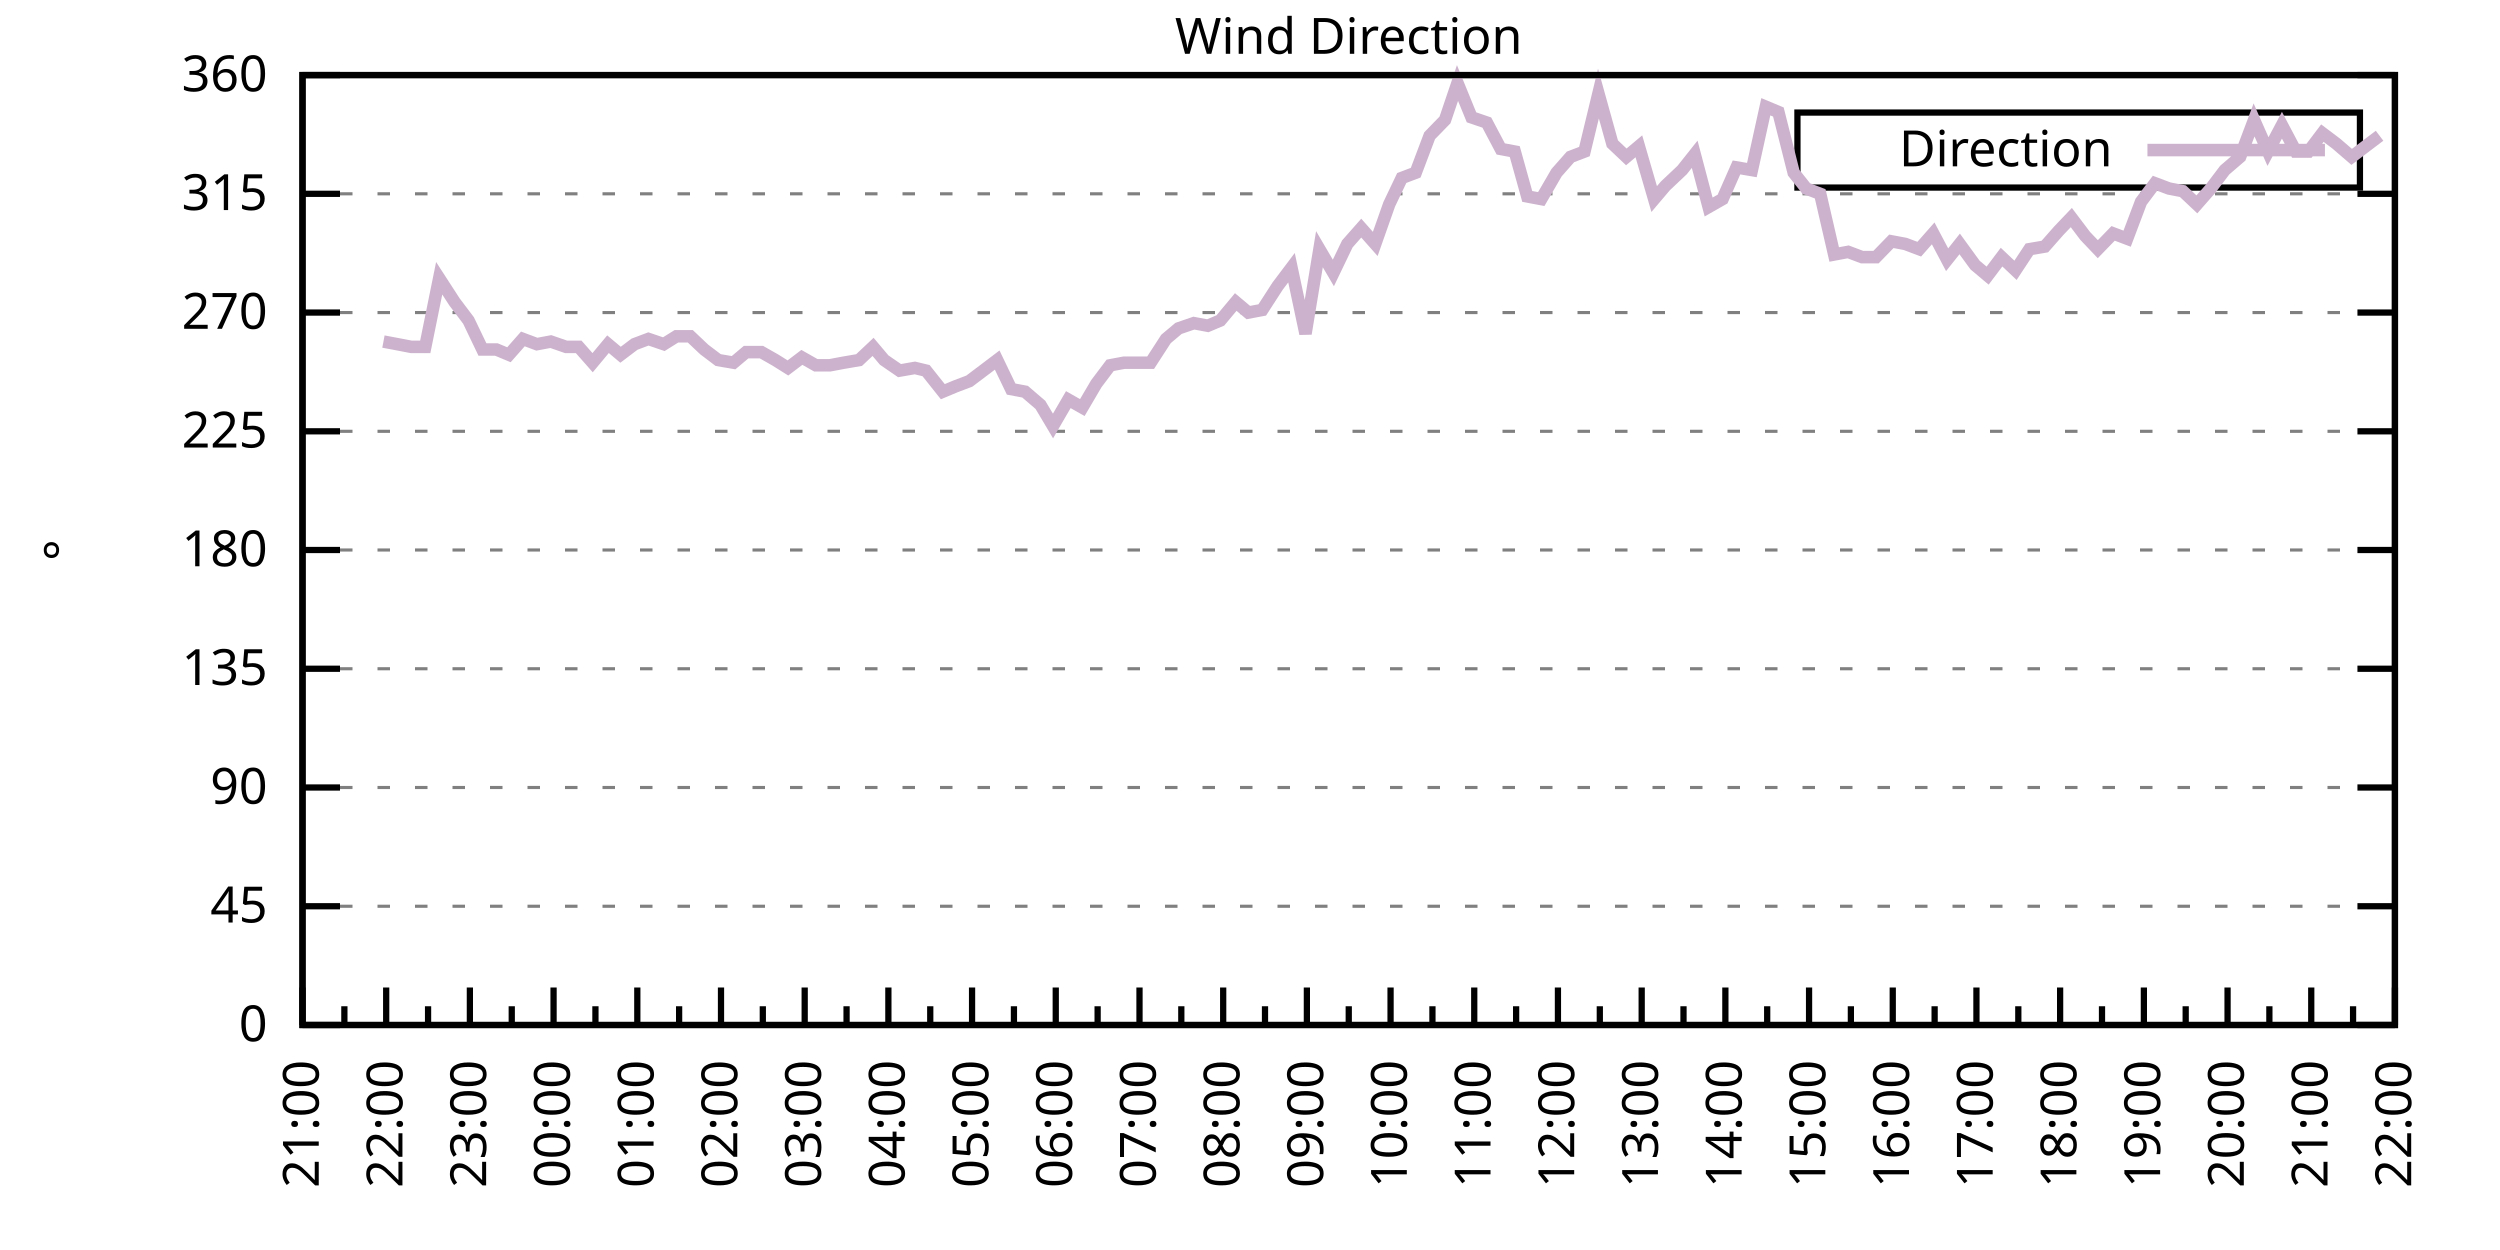
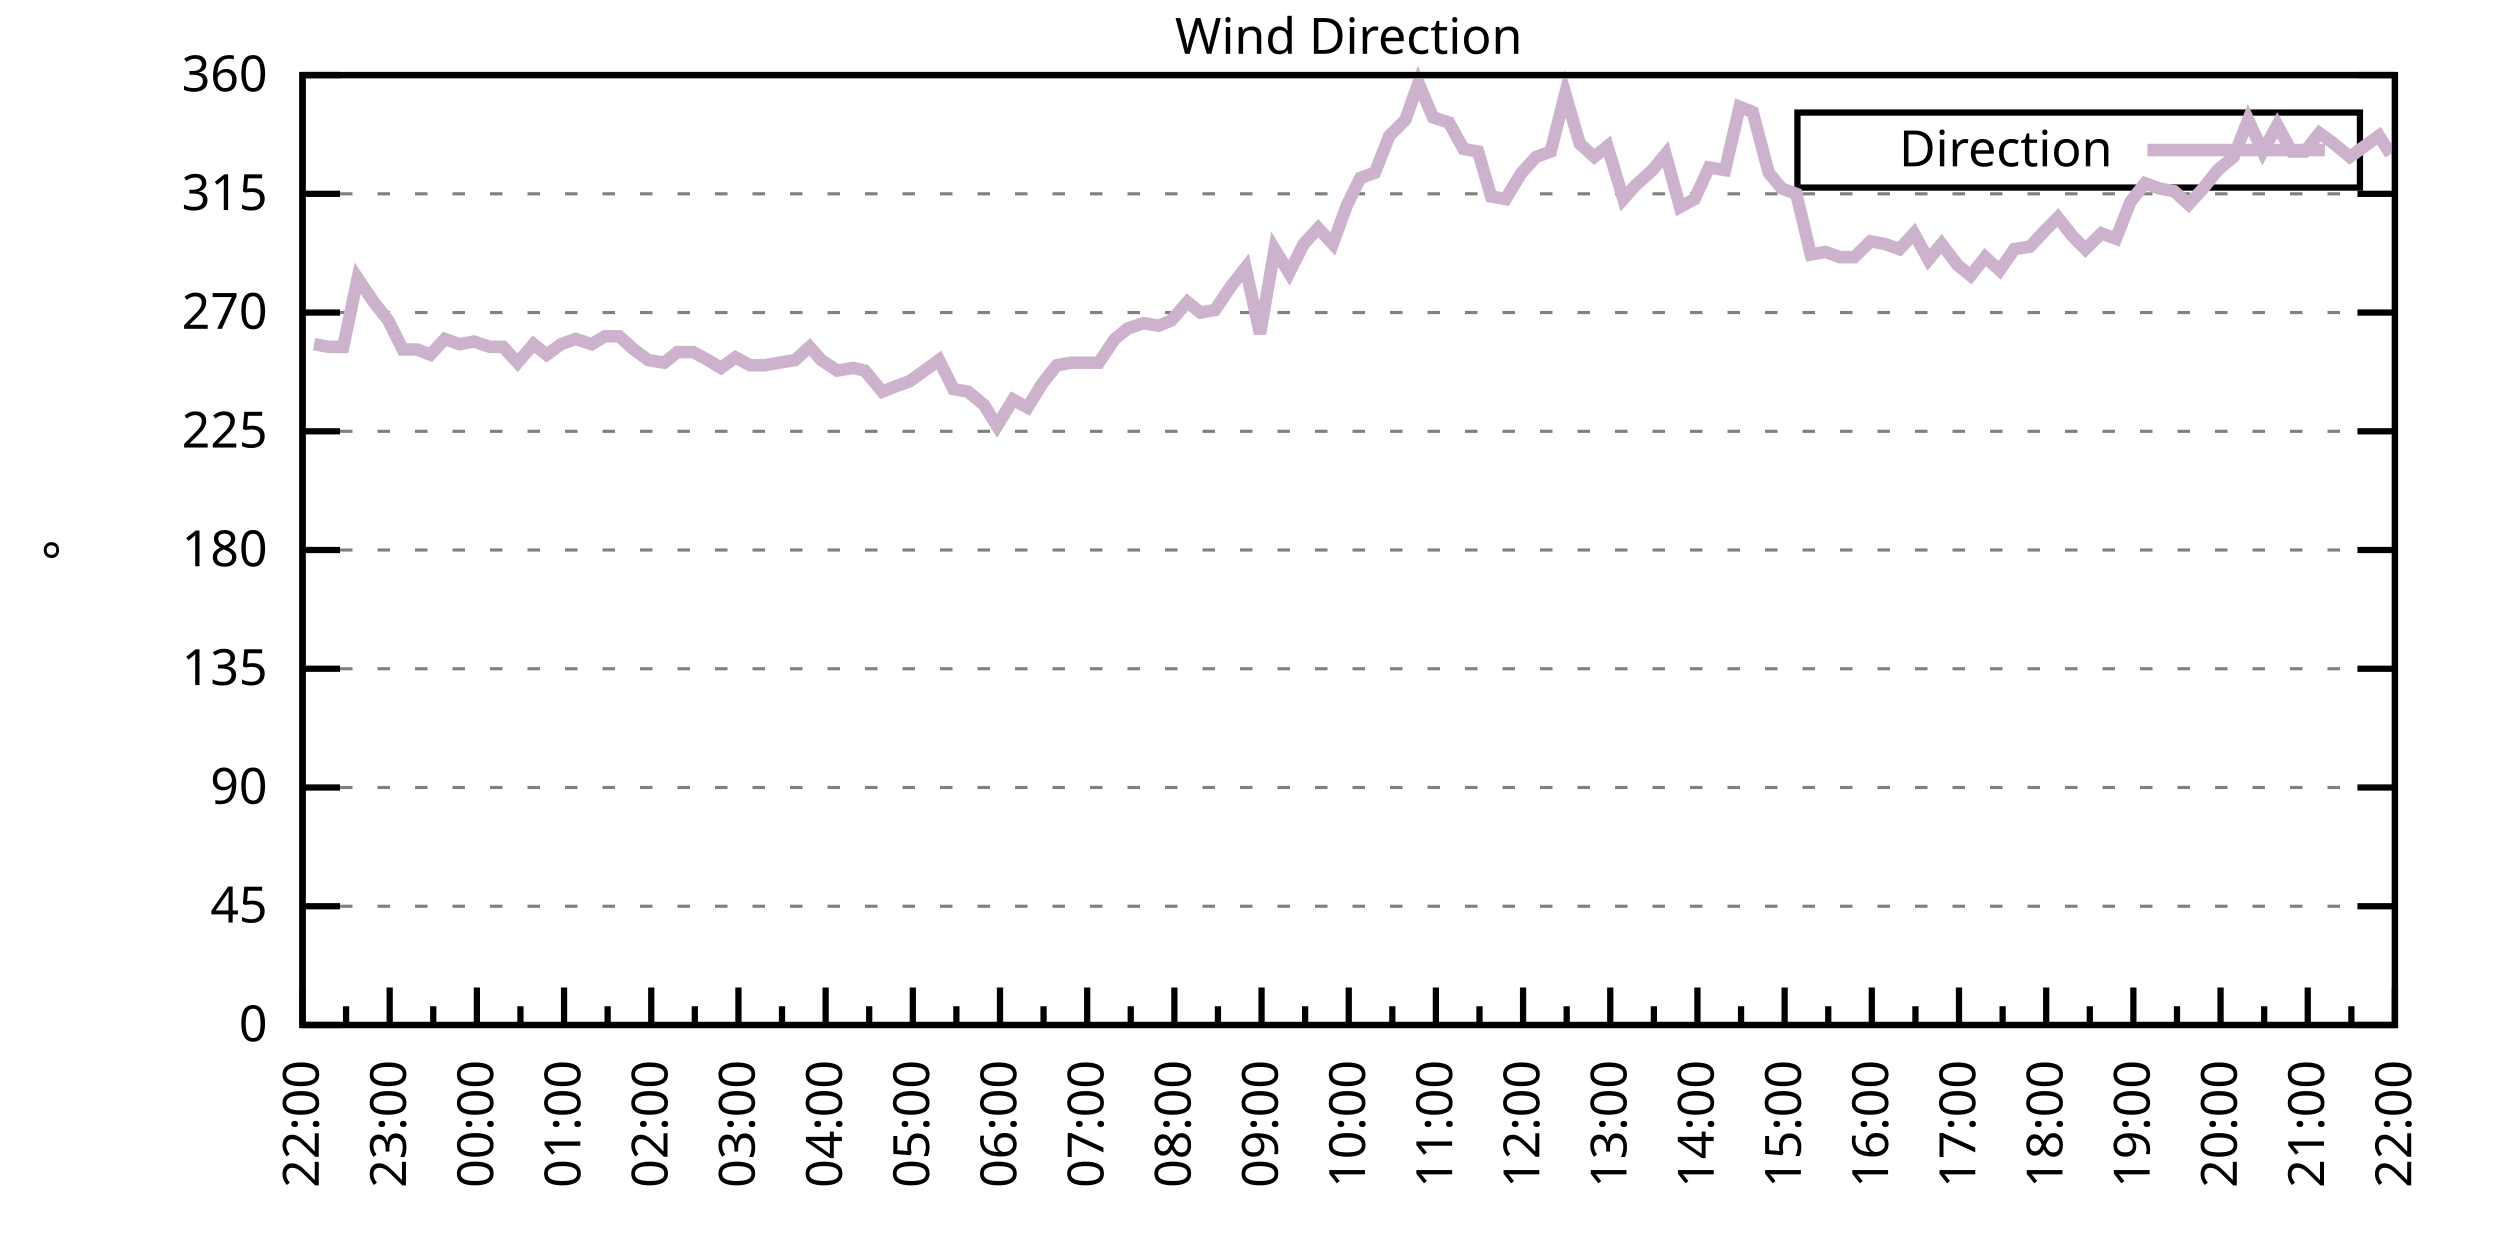
<svg xmlns="http://www.w3.org/2000/svg" xmlns:xlink="http://www.w3.org/1999/xlink" width="400" height="200" viewBox="0 0 400 200">
  <g id="gnuplot_canvas">
    <rect x="0" y="0" width="400" height="200" fill="none" />
    <defs>
      <circle id="gpDot" r="0.5" stroke-width="0.5" stroke="currentColor" />
      <path id="gpPt0" stroke-width="0.333" stroke="currentColor" d="M-1,0 h2 M0,-1 v2" />
      <path id="gpPt1" stroke-width="0.333" stroke="currentColor" d="M-1,-1 L1,1 M1,-1 L-1,1" />
      <path id="gpPt2" stroke-width="0.333" stroke="currentColor" d="M-1,0 L1,0 M0,-1 L0,1 M-1,-1 L1,1 M-1,1 L1,-1" />
      <rect id="gpPt3" stroke-width="0.333" stroke="currentColor" x="-1" y="-1" width="2" height="2" />
      <rect id="gpPt4" stroke-width="0.333" stroke="currentColor" fill="currentColor" x="-1" y="-1" width="2" height="2" />
      <circle id="gpPt5" stroke-width="0.333" stroke="currentColor" cx="0" cy="0" r="1" />
      <use xlink:href="#gpPt5" id="gpPt6" fill="currentColor" stroke="none" />
      <path id="gpPt7" stroke-width="0.333" stroke="currentColor" d="M0,-1.33 L-1.33,0.67 L1.33,0.67 z" />
      <use xlink:href="#gpPt7" id="gpPt8" fill="currentColor" stroke="none" />
      <use xlink:href="#gpPt7" id="gpPt9" stroke="currentColor" transform="rotate(180)" />
      <use xlink:href="#gpPt9" id="gpPt10" fill="currentColor" stroke="none" />
      <use xlink:href="#gpPt3" id="gpPt11" stroke="currentColor" transform="rotate(45)" />
      <use xlink:href="#gpPt11" id="gpPt12" fill="currentColor" stroke="none" />
      <path id="gpPt13" stroke-width="0.333" stroke="currentColor" d="M0,1.330 L1.265,0.411 L0.782,-1.067 L-0.782,-1.076 L-1.265,0.411 z" />
      <use xlink:href="#gpPt13" id="gpPt14" fill="currentColor" stroke="none" />
      <filter id="textbox" filterUnits="objectBoundingBox" x="0" y="0" height="1" width="1">
        <feFlood flood-color="white" flood-opacity="1" result="bgnd" />
        <feComposite in="SourceGraphic" in2="bgnd" operator="atop" />
      </filter>
      <filter id="greybox" filterUnits="objectBoundingBox" x="0" y="0" height="1" width="1">
        <feFlood flood-color="lightgrey" flood-opacity="1" result="grey" />
        <feComposite in="SourceGraphic" in2="grey" operator="atop" />
      </filter>
    </defs>
    <g fill="none" color="white" stroke="currentColor" stroke-width="1.00" stroke-linecap="butt" stroke-linejoin="miter">
</g>
    <g fill="none" color="black" stroke="currentColor" stroke-width="1.00" stroke-linecap="butt" stroke-linejoin="miter">
      <g stroke="none" shape-rendering="crispEdges">
        <polygon fill="rgb(255, 255, 255)" points="48.40,164.00 383.18,164.00 383.18,12.02 48.40,12.02 " />
      </g>
    </g>
    <g fill="none" color="black" stroke="currentColor" stroke-width="1.00" stroke-linecap="butt" stroke-linejoin="miter">
</g>
    <g fill="none" color="black" stroke="black" stroke-width="0.50" stroke-linecap="butt" stroke-linejoin="miter">
</g>
    <g fill="none" color="gray" stroke="currentColor" stroke-width="0.50" stroke-linecap="butt" stroke-linejoin="miter">
      <path stroke="gray" stroke-dasharray="2,4" class="gridline" d="M48.40,164.00 L383.19,164.00  " />
    </g>
    <g fill="none" color="gray" stroke="gray" stroke-width="1.00" stroke-linecap="butt" stroke-linejoin="miter">
</g>
    <g fill="none" color="black" stroke="currentColor" stroke-width="1.00" stroke-linecap="butt" stroke-linejoin="miter">
      <path stroke="black" d="M48.40,164.00 L54.40,164.00 M383.19,164.00 L377.19,164.00  " />
      <g transform="translate(42.80,166.60)" stroke="none" fill="black" font-family="Sans" font-size="8.00" text-anchor="end">
        <text>
          <tspan font-family="Sans"> 0</tspan>
        </text>
      </g>
    </g>
    <g fill="none" color="black" stroke="currentColor" stroke-width="1.00" stroke-linecap="butt" stroke-linejoin="miter">
</g>
    <g fill="none" color="black" stroke="black" stroke-width="0.50" stroke-linecap="butt" stroke-linejoin="miter">
</g>
    <g fill="none" color="gray" stroke="currentColor" stroke-width="0.50" stroke-linecap="butt" stroke-linejoin="miter">
      <path stroke="gray" stroke-dasharray="2,4" class="gridline" d="M48.40,145.00 L383.19,145.00  " />
    </g>
    <g fill="none" color="gray" stroke="gray" stroke-width="1.00" stroke-linecap="butt" stroke-linejoin="miter">
</g>
    <g fill="none" color="black" stroke="currentColor" stroke-width="1.00" stroke-linecap="butt" stroke-linejoin="miter">
      <path stroke="black" d="M48.40,145.00 L54.40,145.00 M383.19,145.00 L377.19,145.00  " />
      <g transform="translate(42.80,147.60)" stroke="none" fill="black" font-family="Sans" font-size="8.00" text-anchor="end">
        <text>
          <tspan font-family="Sans"> 45</tspan>
        </text>
      </g>
    </g>
    <g fill="none" color="black" stroke="currentColor" stroke-width="1.00" stroke-linecap="butt" stroke-linejoin="miter">
</g>
    <g fill="none" color="black" stroke="black" stroke-width="0.50" stroke-linecap="butt" stroke-linejoin="miter">
</g>
    <g fill="none" color="gray" stroke="currentColor" stroke-width="0.50" stroke-linecap="butt" stroke-linejoin="miter">
      <path stroke="gray" stroke-dasharray="2,4" class="gridline" d="M48.40,126.00 L383.19,126.00  " />
    </g>
    <g fill="none" color="gray" stroke="gray" stroke-width="1.00" stroke-linecap="butt" stroke-linejoin="miter">
</g>
    <g fill="none" color="black" stroke="currentColor" stroke-width="1.00" stroke-linecap="butt" stroke-linejoin="miter">
      <path stroke="black" d="M48.40,126.00 L54.40,126.00 M383.19,126.00 L377.19,126.00  " />
      <g transform="translate(42.80,128.60)" stroke="none" fill="black" font-family="Sans" font-size="8.00" text-anchor="end">
        <text>
          <tspan font-family="Sans"> 90</tspan>
        </text>
      </g>
    </g>
    <g fill="none" color="black" stroke="currentColor" stroke-width="1.00" stroke-linecap="butt" stroke-linejoin="miter">
</g>
    <g fill="none" color="black" stroke="black" stroke-width="0.50" stroke-linecap="butt" stroke-linejoin="miter">
</g>
    <g fill="none" color="gray" stroke="currentColor" stroke-width="0.50" stroke-linecap="butt" stroke-linejoin="miter">
      <path stroke="gray" stroke-dasharray="2,4" class="gridline" d="M48.40,107.00 L383.19,107.00  " />
    </g>
    <g fill="none" color="gray" stroke="gray" stroke-width="1.00" stroke-linecap="butt" stroke-linejoin="miter">
</g>
    <g fill="none" color="black" stroke="currentColor" stroke-width="1.00" stroke-linecap="butt" stroke-linejoin="miter">
      <path stroke="black" d="M48.40,107.00 L54.40,107.00 M383.19,107.00 L377.19,107.00  " />
      <g transform="translate(42.80,109.60)" stroke="none" fill="black" font-family="Sans" font-size="8.00" text-anchor="end">
        <text>
          <tspan font-family="Sans"> 135</tspan>
        </text>
      </g>
    </g>
    <g fill="none" color="black" stroke="currentColor" stroke-width="1.00" stroke-linecap="butt" stroke-linejoin="miter">
</g>
    <g fill="none" color="black" stroke="black" stroke-width="0.50" stroke-linecap="butt" stroke-linejoin="miter">
</g>
    <g fill="none" color="gray" stroke="currentColor" stroke-width="0.50" stroke-linecap="butt" stroke-linejoin="miter">
      <path stroke="gray" stroke-dasharray="2,4" class="gridline" d="M48.40,88.00 L383.19,88.00  " />
    </g>
    <g fill="none" color="gray" stroke="gray" stroke-width="1.00" stroke-linecap="butt" stroke-linejoin="miter">
</g>
    <g fill="none" color="black" stroke="currentColor" stroke-width="1.00" stroke-linecap="butt" stroke-linejoin="miter">
      <path stroke="black" d="M48.40,88.00 L54.40,88.00 M383.19,88.00 L377.19,88.00  " />
      <g transform="translate(42.80,90.60)" stroke="none" fill="black" font-family="Sans" font-size="8.00" text-anchor="end">
        <text>
          <tspan font-family="Sans"> 180</tspan>
        </text>
      </g>
    </g>
    <g fill="none" color="black" stroke="currentColor" stroke-width="1.00" stroke-linecap="butt" stroke-linejoin="miter">
</g>
    <g fill="none" color="black" stroke="black" stroke-width="0.50" stroke-linecap="butt" stroke-linejoin="miter">
</g>
    <g fill="none" color="gray" stroke="currentColor" stroke-width="0.50" stroke-linecap="butt" stroke-linejoin="miter">
      <path stroke="gray" stroke-dasharray="2,4" class="gridline" d="M48.40,69.01 L383.19,69.01  " />
    </g>
    <g fill="none" color="gray" stroke="gray" stroke-width="1.00" stroke-linecap="butt" stroke-linejoin="miter">
</g>
    <g fill="none" color="black" stroke="currentColor" stroke-width="1.00" stroke-linecap="butt" stroke-linejoin="miter">
      <path stroke="black" d="M48.40,69.01 L54.40,69.01 M383.19,69.01 L377.19,69.01  " />
      <g transform="translate(42.80,71.61)" stroke="none" fill="black" font-family="Sans" font-size="8.00" text-anchor="end">
        <text>
          <tspan font-family="Sans"> 225</tspan>
        </text>
      </g>
    </g>
    <g fill="none" color="black" stroke="currentColor" stroke-width="1.00" stroke-linecap="butt" stroke-linejoin="miter">
</g>
    <g fill="none" color="black" stroke="black" stroke-width="0.50" stroke-linecap="butt" stroke-linejoin="miter">
</g>
    <g fill="none" color="gray" stroke="currentColor" stroke-width="0.50" stroke-linecap="butt" stroke-linejoin="miter">
      <path stroke="gray" stroke-dasharray="2,4" class="gridline" d="M48.40,50.01 L383.19,50.01  " />
    </g>
    <g fill="none" color="gray" stroke="gray" stroke-width="1.00" stroke-linecap="butt" stroke-linejoin="miter">
</g>
    <g fill="none" color="black" stroke="currentColor" stroke-width="1.00" stroke-linecap="butt" stroke-linejoin="miter">
      <path stroke="black" d="M48.40,50.01 L54.40,50.01 M383.19,50.01 L377.19,50.01  " />
      <g transform="translate(42.80,52.61)" stroke="none" fill="black" font-family="Sans" font-size="8.00" text-anchor="end">
        <text>
          <tspan font-family="Sans"> 270</tspan>
        </text>
      </g>
    </g>
    <g fill="none" color="black" stroke="currentColor" stroke-width="1.00" stroke-linecap="butt" stroke-linejoin="miter">
</g>
    <g fill="none" color="black" stroke="black" stroke-width="0.50" stroke-linecap="butt" stroke-linejoin="miter">
</g>
    <g fill="none" color="gray" stroke="currentColor" stroke-width="0.50" stroke-linecap="butt" stroke-linejoin="miter">
      <path stroke="gray" stroke-dasharray="2,4" class="gridline" d="M48.40,31.01 L383.19,31.01  " />
    </g>
    <g fill="none" color="gray" stroke="gray" stroke-width="1.00" stroke-linecap="butt" stroke-linejoin="miter">
</g>
    <g fill="none" color="black" stroke="currentColor" stroke-width="1.00" stroke-linecap="butt" stroke-linejoin="miter">
      <path stroke="black" d="M48.40,31.01 L54.40,31.01 M383.19,31.01 L377.19,31.01  " />
      <g transform="translate(42.80,33.61)" stroke="none" fill="black" font-family="Sans" font-size="8.00" text-anchor="end">
        <text>
          <tspan font-family="Sans"> 315</tspan>
        </text>
      </g>
    </g>
    <g fill="none" color="black" stroke="currentColor" stroke-width="1.00" stroke-linecap="butt" stroke-linejoin="miter">
</g>
    <g fill="none" color="black" stroke="black" stroke-width="0.50" stroke-linecap="butt" stroke-linejoin="miter">
</g>
    <g fill="none" color="gray" stroke="currentColor" stroke-width="0.50" stroke-linecap="butt" stroke-linejoin="miter">
      <path stroke="gray" stroke-dasharray="2,4" class="gridline" d="M48.40,12.01 L383.19,12.01  " />
    </g>
    <g fill="none" color="gray" stroke="gray" stroke-width="1.00" stroke-linecap="butt" stroke-linejoin="miter">
</g>
    <g fill="none" color="black" stroke="currentColor" stroke-width="1.00" stroke-linecap="butt" stroke-linejoin="miter">
      <path stroke="black" d="M48.40,12.01 L54.40,12.01 M383.19,12.01 L377.19,12.01  " />
      <g transform="translate(42.80,14.61)" stroke="none" fill="black" font-family="Sans" font-size="8.00" text-anchor="end">
        <text>
          <tspan font-family="Sans"> 360</tspan>
        </text>
      </g>
    </g>
    <g fill="none" color="black" stroke="currentColor" stroke-width="1.00" stroke-linecap="butt" stroke-linejoin="miter">
      <path stroke="black" d="M48.40,164.00 L48.40,158.00  " />
      <g transform="translate(51.00,169.60) rotate(270)" stroke="none" fill="black" font-family="Sans" font-size="8.00" text-anchor="end">
        <text>
+           <tspan font-family="Sans">22:00</tspan>
+         </text>
+       </g>
+     </g>
+     <g fill="none" color="black" stroke="currentColor" stroke-width="1.00" stroke-linecap="butt" stroke-linejoin="miter">
+       <path stroke="black" d="M55.37,164.00 L55.37,161.00 M62.35,164.00 L62.35,158.00  " />
+       <g transform="translate(64.95,169.60) rotate(270)" stroke="none" fill="black" font-family="Sans" font-size="8.00" text-anchor="end">
+         <text>
+           <tspan font-family="Sans">23:00</tspan>
+         </text>
+       </g>
+     </g>
+     <g fill="none" color="black" stroke="currentColor" stroke-width="1.00" stroke-linecap="butt" stroke-linejoin="miter">
+       <path stroke="black" d="M69.32,164.00 L69.32,161.00 M76.30,164.00 L76.30,158.00  " />
+       <g transform="translate(78.90,169.60) rotate(270)" stroke="none" fill="black" font-family="Sans" font-size="8.00" text-anchor="end">
+         <text>
+           <tspan font-family="Sans">00:00</tspan>
+         </text>
+       </g>
+     </g>
+     <g fill="none" color="black" stroke="currentColor" stroke-width="1.00" stroke-linecap="butt" stroke-linejoin="miter">
+       <path stroke="black" d="M83.27,164.00 L83.27,161.00 M90.25,164.00 L90.25,158.00  " />
+       <g transform="translate(92.85,169.60) rotate(270)" stroke="none" fill="black" font-family="Sans" font-size="8.00" text-anchor="end">
+         <text>
+           <tspan font-family="Sans">01:00</tspan>
+         </text>
+       </g>
+     </g>
+     <g fill="none" color="black" stroke="currentColor" stroke-width="1.00" stroke-linecap="butt" stroke-linejoin="miter">
+       <path stroke="black" d="M97.22,164.00 L97.22,161.00 M104.20,164.00 L104.20,158.00  " />
+       <g transform="translate(106.80,169.60) rotate(270)" stroke="none" fill="black" font-family="Sans" font-size="8.00" text-anchor="end">
+         <text>
+           <tspan font-family="Sans">02:00</tspan>
+         </text>
+       </g>
+     </g>
+     <g fill="none" color="black" stroke="currentColor" stroke-width="1.00" stroke-linecap="butt" stroke-linejoin="miter">
+       <path stroke="black" d="M111.17,164.00 L111.17,161.00 M118.15,164.00 L118.15,158.00  " />
+       <g transform="translate(120.75,169.60) rotate(270)" stroke="none" fill="black" font-family="Sans" font-size="8.00" text-anchor="end">
+         <text>
+           <tspan font-family="Sans">03:00</tspan>
+         </text>
+       </g>
+     </g>
+     <g fill="none" color="black" stroke="currentColor" stroke-width="1.00" stroke-linecap="butt" stroke-linejoin="miter">
+       <path stroke="black" d="M125.12,164.00 L125.12,161.00 M132.10,164.00 L132.10,158.00  " />
+       <g transform="translate(134.70,169.60) rotate(270)" stroke="none" fill="black" font-family="Sans" font-size="8.00" text-anchor="end">
+         <text>
+           <tspan font-family="Sans">04:00</tspan>
+         </text>
+       </g>
+     </g>
+     <g fill="none" color="black" stroke="currentColor" stroke-width="1.00" stroke-linecap="butt" stroke-linejoin="miter">
+       <path stroke="black" d="M139.07,164.00 L139.07,161.00 M146.05,164.00 L146.05,158.00  " />
+       <g transform="translate(148.65,169.60) rotate(270)" stroke="none" fill="black" font-family="Sans" font-size="8.00" text-anchor="end">
+         <text>
+           <tspan font-family="Sans">05:00</tspan>
+         </text>
+       </g>
+     </g>
+     <g fill="none" color="black" stroke="currentColor" stroke-width="1.00" stroke-linecap="butt" stroke-linejoin="miter">
+       <path stroke="black" d="M153.02,164.00 L153.02,161.00 M160.00,164.00 L160.00,158.00  " />
+       <g transform="translate(162.60,169.60) rotate(270)" stroke="none" fill="black" font-family="Sans" font-size="8.00" text-anchor="end">
+         <text>
+           <tspan font-family="Sans">06:00</tspan>
+         </text>
+       </g>
+     </g>
+     <g fill="none" color="black" stroke="currentColor" stroke-width="1.00" stroke-linecap="butt" stroke-linejoin="miter">
+       <path stroke="black" d="M166.97,164.00 L166.97,161.00 M173.95,164.00 L173.95,158.00  " />
+       <g transform="translate(176.55,169.60) rotate(270)" stroke="none" fill="black" font-family="Sans" font-size="8.00" text-anchor="end">
+         <text>
+           <tspan font-family="Sans">07:00</tspan>
+         </text>
+       </g>
+     </g>
+     <g fill="none" color="black" stroke="currentColor" stroke-width="1.00" stroke-linecap="butt" stroke-linejoin="miter">
+       <path stroke="black" d="M180.92,164.00 L180.92,161.00 M187.90,164.00 L187.90,158.00  " />
+       <g transform="translate(190.50,169.60) rotate(270)" stroke="none" fill="black" font-family="Sans" font-size="8.00" text-anchor="end">
+         <text>
+           <tspan font-family="Sans">08:00</tspan>
+         </text>
+       </g>
+     </g>
+     <g fill="none" color="black" stroke="currentColor" stroke-width="1.00" stroke-linecap="butt" stroke-linejoin="miter">
+       <path stroke="black" d="M194.87,164.00 L194.87,161.00 M201.85,164.00 L201.85,158.00  " />
+       <g transform="translate(204.45,169.60) rotate(270)" stroke="none" fill="black" font-family="Sans" font-size="8.00" text-anchor="end">
+         <text>
+           <tspan font-family="Sans">09:00</tspan>
+         </text>
+       </g>
+     </g>
+     <g fill="none" color="black" stroke="currentColor" stroke-width="1.00" stroke-linecap="butt" stroke-linejoin="miter">
+       <path stroke="black" d="M208.82,164.00 L208.82,161.00 M215.80,164.00 L215.80,158.00  " />
+       <g transform="translate(218.40,169.60) rotate(270)" stroke="none" fill="black" font-family="Sans" font-size="8.00" text-anchor="end">
+         <text>
+           <tspan font-family="Sans">10:00</tspan>
+         </text>
+       </g>
+     </g>
+     <g fill="none" color="black" stroke="currentColor" stroke-width="1.00" stroke-linecap="butt" stroke-linejoin="miter">
+       <path stroke="black" d="M222.77,164.00 L222.77,161.00 M229.74,164.00 L229.74,158.00  " />
+       <g transform="translate(232.34,169.60) rotate(270)" stroke="none" fill="black" font-family="Sans" font-size="8.00" text-anchor="end">
+         <text>
+           <tspan font-family="Sans">11:00</tspan>
+         </text>
+       </g>
+     </g>
+     <g fill="none" color="black" stroke="currentColor" stroke-width="1.00" stroke-linecap="butt" stroke-linejoin="miter">
+       <path stroke="black" d="M236.72,164.00 L236.72,161.00 M243.69,164.00 L243.69,158.00  " />
+       <g transform="translate(246.29,169.60) rotate(270)" stroke="none" fill="black" font-family="Sans" font-size="8.00" text-anchor="end">
+         <text>
+           <tspan font-family="Sans">12:00</tspan>
+         </text>
+       </g>
+     </g>
+     <g fill="none" color="black" stroke="currentColor" stroke-width="1.00" stroke-linecap="butt" stroke-linejoin="miter">
+       <path stroke="black" d="M250.67,164.00 L250.67,161.00 M257.64,164.00 L257.64,158.00  " />
+       <g transform="translate(260.24,169.60) rotate(270)" stroke="none" fill="black" font-family="Sans" font-size="8.00" text-anchor="end">
+         <text>
+           <tspan font-family="Sans">13:00</tspan>
+         </text>
+       </g>
+     </g>
+     <g fill="none" color="black" stroke="currentColor" stroke-width="1.00" stroke-linecap="butt" stroke-linejoin="miter">
+       <path stroke="black" d="M264.62,164.00 L264.62,161.00 M271.59,164.00 L271.59,158.00  " />
+       <g transform="translate(274.19,169.60) rotate(270)" stroke="none" fill="black" font-family="Sans" font-size="8.00" text-anchor="end">
+         <text>
+           <tspan font-family="Sans">14:00</tspan>
+         </text>
+       </g>
+     </g>
+     <g fill="none" color="black" stroke="currentColor" stroke-width="1.00" stroke-linecap="butt" stroke-linejoin="miter">
+       <path stroke="black" d="M278.57,164.00 L278.57,161.00 M285.54,164.00 L285.54,158.00  " />
+       <g transform="translate(288.14,169.60) rotate(270)" stroke="none" fill="black" font-family="Sans" font-size="8.00" text-anchor="end">
+         <text>
+           <tspan font-family="Sans">15:00</tspan>
+         </text>
+       </g>
+     </g>
+     <g fill="none" color="black" stroke="currentColor" stroke-width="1.00" stroke-linecap="butt" stroke-linejoin="miter">
+       <path stroke="black" d="M292.52,164.00 L292.52,161.00 M299.49,164.00 L299.49,158.00  " />
+       <g transform="translate(302.09,169.60) rotate(270)" stroke="none" fill="black" font-family="Sans" font-size="8.00" text-anchor="end">
+         <text>
+           <tspan font-family="Sans">16:00</tspan>
+         </text>
+       </g>
+     </g>
+     <g fill="none" color="black" stroke="currentColor" stroke-width="1.00" stroke-linecap="butt" stroke-linejoin="miter">
+       <path stroke="black" d="M306.47,164.00 L306.47,161.00 M313.44,164.00 L313.44,158.00  " />
+       <g transform="translate(316.04,169.60) rotate(270)" stroke="none" fill="black" font-family="Sans" font-size="8.00" text-anchor="end">
+         <text>
+           <tspan font-family="Sans">17:00</tspan>
+         </text>
+       </g>
+     </g>
+     <g fill="none" color="black" stroke="currentColor" stroke-width="1.00" stroke-linecap="butt" stroke-linejoin="miter">
+       <path stroke="black" d="M320.42,164.00 L320.42,161.00 M327.39,164.00 L327.39,158.00  " />
+       <g transform="translate(329.99,169.60) rotate(270)" stroke="none" fill="black" font-family="Sans" font-size="8.00" text-anchor="end">
+         <text>
+           <tspan font-family="Sans">18:00</tspan>
+         </text>
+       </g>
+     </g>
+     <g fill="none" color="black" stroke="currentColor" stroke-width="1.00" stroke-linecap="butt" stroke-linejoin="miter">
+       <path stroke="black" d="M334.37,164.00 L334.37,161.00 M341.34,164.00 L341.34,158.00  " />
+       <g transform="translate(343.94,169.60) rotate(270)" stroke="none" fill="black" font-family="Sans" font-size="8.00" text-anchor="end">
+         <text>
+           <tspan font-family="Sans">19:00</tspan>
+         </text>
+       </g>
+     </g>
+     <g fill="none" color="black" stroke="currentColor" stroke-width="1.00" stroke-linecap="butt" stroke-linejoin="miter">
+       <path stroke="black" d="M348.32,164.00 L348.32,161.00 M355.29,164.00 L355.29,158.00  " />
+       <g transform="translate(357.89,169.60) rotate(270)" stroke="none" fill="black" font-family="Sans" font-size="8.00" text-anchor="end">
+         <text>
+           <tspan font-family="Sans">20:00</tspan>
+         </text>
+       </g>
+     </g>
+     <g fill="none" color="black" stroke="currentColor" stroke-width="1.00" stroke-linecap="butt" stroke-linejoin="miter">
+       <path stroke="black" d="M362.27,164.00 L362.27,161.00 M369.24,164.00 L369.24,158.00  " />
+       <g transform="translate(371.84,169.60) rotate(270)" stroke="none" fill="black" font-family="Sans" font-size="8.00" text-anchor="end">
+         <text>
          <tspan font-family="Sans">21:00</tspan>
        </text>
      </g>
    </g>
    <g fill="none" color="black" stroke="currentColor" stroke-width="1.00" stroke-linecap="butt" stroke-linejoin="miter">
-       <path stroke="black" d="M55.10,164.00 L55.10,161.00 M61.79,164.00 L61.79,158.00  " />
-       <g transform="translate(64.39,169.60) rotate(270)" stroke="none" fill="black" font-family="Sans" font-size="8.00" text-anchor="end">
-         <text>
-           <tspan font-family="Sans">22:00</tspan>
-         </text>
-       </g>
-     </g>
-     <g fill="none" color="black" stroke="currentColor" stroke-width="1.00" stroke-linecap="butt" stroke-linejoin="miter">
-       <path stroke="black" d="M68.49,164.00 L68.49,161.00 M75.18,164.00 L75.18,158.00  " />
-       <g transform="translate(77.78,169.60) rotate(270)" stroke="none" fill="black" font-family="Sans" font-size="8.00" text-anchor="end">
-         <text>
-           <tspan font-family="Sans">23:00</tspan>
-         </text>
-       </g>
-     </g>
-     <g fill="none" color="black" stroke="currentColor" stroke-width="1.00" stroke-linecap="butt" stroke-linejoin="miter">
-       <path stroke="black" d="M81.88,164.00 L81.88,161.00 M88.57,164.00 L88.57,158.00  " />
-       <g transform="translate(91.17,169.60) rotate(270)" stroke="none" fill="black" font-family="Sans" font-size="8.00" text-anchor="end">
-         <text>
-           <tspan font-family="Sans">00:00</tspan>
-         </text>
-       </g>
-     </g>
-     <g fill="none" color="black" stroke="currentColor" stroke-width="1.00" stroke-linecap="butt" stroke-linejoin="miter">
-       <path stroke="black" d="M95.27,164.00 L95.27,161.00 M101.97,164.00 L101.97,158.00  " />
-       <g transform="translate(104.57,169.60) rotate(270)" stroke="none" fill="black" font-family="Sans" font-size="8.00" text-anchor="end">
-         <text>
-           <tspan font-family="Sans">01:00</tspan>
-         </text>
-       </g>
-     </g>
-     <g fill="none" color="black" stroke="currentColor" stroke-width="1.00" stroke-linecap="butt" stroke-linejoin="miter">
-       <path stroke="black" d="M108.66,164.00 L108.66,161.00 M115.36,164.00 L115.36,158.00  " />
-       <g transform="translate(117.96,169.60) rotate(270)" stroke="none" fill="black" font-family="Sans" font-size="8.00" text-anchor="end">
-         <text>
-           <tspan font-family="Sans">02:00</tspan>
-         </text>
-       </g>
-     </g>
-     <g fill="none" color="black" stroke="currentColor" stroke-width="1.00" stroke-linecap="butt" stroke-linejoin="miter">
-       <path stroke="black" d="M122.05,164.00 L122.05,161.00 M128.75,164.00 L128.75,158.00  " />
-       <g transform="translate(131.35,169.60) rotate(270)" stroke="none" fill="black" font-family="Sans" font-size="8.00" text-anchor="end">
-         <text>
-           <tspan font-family="Sans">03:00</tspan>
-         </text>
-       </g>
-     </g>
-     <g fill="none" color="black" stroke="currentColor" stroke-width="1.00" stroke-linecap="butt" stroke-linejoin="miter">
-       <path stroke="black" d="M135.45,164.00 L135.45,161.00 M142.14,164.00 L142.14,158.00  " />
-       <g transform="translate(144.74,169.60) rotate(270)" stroke="none" fill="black" font-family="Sans" font-size="8.00" text-anchor="end">
-         <text>
-           <tspan font-family="Sans">04:00</tspan>
-         </text>
-       </g>
-     </g>
-     <g fill="none" color="black" stroke="currentColor" stroke-width="1.00" stroke-linecap="butt" stroke-linejoin="miter">
-       <path stroke="black" d="M148.84,164.00 L148.84,161.00 M155.53,164.00 L155.53,158.00  " />
-       <g transform="translate(158.13,169.60) rotate(270)" stroke="none" fill="black" font-family="Sans" font-size="8.00" text-anchor="end">
-         <text>
-           <tspan font-family="Sans">05:00</tspan>
-         </text>
-       </g>
-     </g>
-     <g fill="none" color="black" stroke="currentColor" stroke-width="1.00" stroke-linecap="butt" stroke-linejoin="miter">
-       <path stroke="black" d="M162.23,164.00 L162.23,161.00 M168.92,164.00 L168.92,158.00  " />
-       <g transform="translate(171.52,169.60) rotate(270)" stroke="none" fill="black" font-family="Sans" font-size="8.00" text-anchor="end">
-         <text>
-           <tspan font-family="Sans">06:00</tspan>
-         </text>
-       </g>
-     </g>
-     <g fill="none" color="black" stroke="currentColor" stroke-width="1.00" stroke-linecap="butt" stroke-linejoin="miter">
-       <path stroke="black" d="M175.62,164.00 L175.62,161.00 M182.32,164.00 L182.32,158.00  " />
-       <g transform="translate(184.92,169.60) rotate(270)" stroke="none" fill="black" font-family="Sans" font-size="8.00" text-anchor="end">
-         <text>
-           <tspan font-family="Sans">07:00</tspan>
-         </text>
-       </g>
-     </g>
-     <g fill="none" color="black" stroke="currentColor" stroke-width="1.00" stroke-linecap="butt" stroke-linejoin="miter">
-       <path stroke="black" d="M189.01,164.00 L189.01,161.00 M195.71,164.00 L195.71,158.00  " />
-       <g transform="translate(198.31,169.60) rotate(270)" stroke="none" fill="black" font-family="Sans" font-size="8.00" text-anchor="end">
-         <text>
-           <tspan font-family="Sans">08:00</tspan>
-         </text>
-       </g>
-     </g>
-     <g fill="none" color="black" stroke="currentColor" stroke-width="1.00" stroke-linecap="butt" stroke-linejoin="miter">
-       <path stroke="black" d="M202.40,164.00 L202.40,161.00 M209.10,164.00 L209.10,158.00  " />
-       <g transform="translate(211.70,169.60) rotate(270)" stroke="none" fill="black" font-family="Sans" font-size="8.00" text-anchor="end">
-         <text>
-           <tspan font-family="Sans">09:00</tspan>
-         </text>
-       </g>
-     </g>
-     <g fill="none" color="black" stroke="currentColor" stroke-width="1.00" stroke-linecap="butt" stroke-linejoin="miter">
-       <path stroke="black" d="M215.80,164.00 L215.80,161.00 M222.49,164.00 L222.49,158.00  " />
-       <g transform="translate(225.09,169.60) rotate(270)" stroke="none" fill="black" font-family="Sans" font-size="8.00" text-anchor="end">
-         <text>
-           <tspan font-family="Sans">10:00</tspan>
-         </text>
-       </g>
-     </g>
-     <g fill="none" color="black" stroke="currentColor" stroke-width="1.00" stroke-linecap="butt" stroke-linejoin="miter">
-       <path stroke="black" d="M229.19,164.00 L229.19,161.00 M235.88,164.00 L235.88,158.00  " />
-       <g transform="translate(238.48,169.60) rotate(270)" stroke="none" fill="black" font-family="Sans" font-size="8.00" text-anchor="end">
-         <text>
-           <tspan font-family="Sans">11:00</tspan>
-         </text>
-       </g>
-     </g>
-     <g fill="none" color="black" stroke="currentColor" stroke-width="1.00" stroke-linecap="butt" stroke-linejoin="miter">
-       <path stroke="black" d="M242.58,164.00 L242.58,161.00 M249.27,164.00 L249.27,158.00  " />
-       <g transform="translate(251.87,169.60) rotate(270)" stroke="none" fill="black" font-family="Sans" font-size="8.00" text-anchor="end">
-         <text>
-           <tspan font-family="Sans">12:00</tspan>
-         </text>
-       </g>
-     </g>
-     <g fill="none" color="black" stroke="currentColor" stroke-width="1.00" stroke-linecap="butt" stroke-linejoin="miter">
-       <path stroke="black" d="M255.97,164.00 L255.97,161.00 M262.67,164.00 L262.67,158.00  " />
-       <g transform="translate(265.27,169.60) rotate(270)" stroke="none" fill="black" font-family="Sans" font-size="8.00" text-anchor="end">
-         <text>
-           <tspan font-family="Sans">13:00</tspan>
-         </text>
-       </g>
-     </g>
-     <g fill="none" color="black" stroke="currentColor" stroke-width="1.00" stroke-linecap="butt" stroke-linejoin="miter">
-       <path stroke="black" d="M269.36,164.00 L269.36,161.00 M276.06,164.00 L276.06,158.00  " />
-       <g transform="translate(278.66,169.60) rotate(270)" stroke="none" fill="black" font-family="Sans" font-size="8.00" text-anchor="end">
-         <text>
-           <tspan font-family="Sans">14:00</tspan>
-         </text>
-       </g>
-     </g>
-     <g fill="none" color="black" stroke="currentColor" stroke-width="1.00" stroke-linecap="butt" stroke-linejoin="miter">
-       <path stroke="black" d="M282.75,164.00 L282.75,161.00 M289.45,164.00 L289.45,158.00  " />
-       <g transform="translate(292.05,169.60) rotate(270)" stroke="none" fill="black" font-family="Sans" font-size="8.00" text-anchor="end">
-         <text>
-           <tspan font-family="Sans">15:00</tspan>
-         </text>
-       </g>
-     </g>
-     <g fill="none" color="black" stroke="currentColor" stroke-width="1.00" stroke-linecap="butt" stroke-linejoin="miter">
-       <path stroke="black" d="M296.14,164.00 L296.14,161.00 M302.84,164.00 L302.84,158.00  " />
-       <g transform="translate(305.44,169.60) rotate(270)" stroke="none" fill="black" font-family="Sans" font-size="8.00" text-anchor="end">
-         <text>
-           <tspan font-family="Sans">16:00</tspan>
-         </text>
-       </g>
-     </g>
-     <g fill="none" color="black" stroke="currentColor" stroke-width="1.00" stroke-linecap="butt" stroke-linejoin="miter">
-       <path stroke="black" d="M309.54,164.00 L309.54,161.00 M316.23,164.00 L316.23,158.00  " />
-       <g transform="translate(318.83,169.60) rotate(270)" stroke="none" fill="black" font-family="Sans" font-size="8.00" text-anchor="end">
-         <text>
-           <tspan font-family="Sans">17:00</tspan>
-         </text>
-       </g>
-     </g>
-     <g fill="none" color="black" stroke="currentColor" stroke-width="1.00" stroke-linecap="butt" stroke-linejoin="miter">
-       <path stroke="black" d="M322.93,164.00 L322.93,161.00 M329.62,164.00 L329.62,158.00  " />
-       <g transform="translate(332.22,169.60) rotate(270)" stroke="none" fill="black" font-family="Sans" font-size="8.00" text-anchor="end">
-         <text>
-           <tspan font-family="Sans">18:00</tspan>
-         </text>
-       </g>
-     </g>
-     <g fill="none" color="black" stroke="currentColor" stroke-width="1.00" stroke-linecap="butt" stroke-linejoin="miter">
-       <path stroke="black" d="M336.32,164.00 L336.32,161.00 M343.02,164.00 L343.02,158.00  " />
-       <g transform="translate(345.62,169.60) rotate(270)" stroke="none" fill="black" font-family="Sans" font-size="8.00" text-anchor="end">
-         <text>
-           <tspan font-family="Sans">19:00</tspan>
-         </text>
-       </g>
-     </g>
-     <g fill="none" color="black" stroke="currentColor" stroke-width="1.00" stroke-linecap="butt" stroke-linejoin="miter">
-       <path stroke="black" d="M349.71,164.00 L349.71,161.00 M356.41,164.00 L356.41,158.00  " />
-       <g transform="translate(359.01,169.60) rotate(270)" stroke="none" fill="black" font-family="Sans" font-size="8.00" text-anchor="end">
-         <text>
-           <tspan font-family="Sans">20:00</tspan>
-         </text>
-       </g>
-     </g>
-     <g fill="none" color="black" stroke="currentColor" stroke-width="1.00" stroke-linecap="butt" stroke-linejoin="miter">
-       <path stroke="black" d="M363.10,164.00 L363.10,161.00 M369.80,164.00 L369.80,158.00  " />
-       <g transform="translate(372.40,169.60) rotate(270)" stroke="none" fill="black" font-family="Sans" font-size="8.00" text-anchor="end">
-         <text>
-           <tspan font-family="Sans">21:00</tspan>
-         </text>
-       </g>
-     </g>
-     <g fill="none" color="black" stroke="currentColor" stroke-width="1.00" stroke-linecap="butt" stroke-linejoin="miter">
-       <path stroke="black" d="M376.49,164.00 L376.49,161.00 M383.19,164.00 L383.19,158.00  " />
+       <path stroke="black" d="M376.22,164.00 L376.22,161.00 M383.19,164.00 L383.19,158.00  " />
      <g transform="translate(385.79,169.60) rotate(270)" stroke="none" fill="black" font-family="Sans" font-size="8.00" text-anchor="end">
        <text>
          <tspan font-family="Sans">22:00</tspan>
        </text>
      </g>
    </g>
    <g fill="none" color="black" stroke="currentColor" stroke-width="1.00" stroke-linecap="butt" stroke-linejoin="miter">
</g>
    <g fill="none" color="black" stroke="currentColor" stroke-width="1.00" stroke-linecap="butt" stroke-linejoin="miter">
      <path stroke="black" d="M48.40,12.01 L48.40,164.00 L383.19,164.00 L383.19,12.01 L48.40,12.01 Z  " />
    </g>
    <g fill="none" color="black" stroke="currentColor" stroke-width="1.00" stroke-linecap="butt" stroke-linejoin="miter">
      <g transform="translate(12.80,88.01) rotate(270)" stroke="none" fill="black" font-family="Sans" font-size="8.00" text-anchor="middle">
        <text>
          <tspan font-family="Sans">°</tspan>
        </text>
      </g>
    </g>
    <g fill="none" color="black" stroke="currentColor" stroke-width="1.00" stroke-linecap="butt" stroke-linejoin="miter">
</g>
    <g fill="none" color="black" stroke="currentColor" stroke-width="1.00" stroke-linecap="butt" stroke-linejoin="miter">
      <path stroke="black" d="M287.59,30.01 L287.59,18.01 L377.59,18.01 L377.59,30.01 L287.59,30.01 Z  " />
    </g>
    <g id="Wind_direction_plot_1">
      <g fill="none" color="white" stroke="black" stroke-width="2.00" stroke-linecap="butt" stroke-linejoin="miter">
</g>
      <g fill="none" color="black" stroke="currentColor" stroke-width="2.00" stroke-linecap="butt" stroke-linejoin="miter">
        <g transform="translate(337.99,26.61)" stroke="none" fill="black" font-family="Sans" font-size="8.00" text-anchor="end">
          <text>
            <tspan font-family="Sans">Direction</tspan>
          </text>
        </g>
      </g>
      <g fill="none" color="black" stroke="currentColor" stroke-width="2.00" stroke-linecap="butt" stroke-linejoin="miter">
-         <path stroke="rgb(204, 178, 204)" d="M343.59,24.01 L371.99,24.01 M61.35,54.65 L63.58,55.07 L65.81,55.50 L68.04,55.50 L70.27,44.52 L72.73,48.32   L74.96,51.27 L77.19,55.92 L79.42,55.92 L81.43,56.76 L83.66,54.23 L85.90,55.07 L88.13,54.65 L90.58,55.50   L92.59,55.50 L94.82,58.03 L97.28,55.07 L99.29,56.76 L101.52,55.07 L103.75,54.23 L106.21,55.07 L108.22,53.81   L110.45,53.81 L112.68,55.92 L114.91,57.61 L117.37,58.03 L119.38,56.34 L121.83,56.34 L124.06,57.61 L126.07,58.87   L128.30,57.18 L130.54,58.45 L132.77,58.45 L135.00,58.03 L137.45,57.61 L139.69,55.50 L141.47,57.61 L143.93,59.30   L146.38,58.87 L148.17,59.30 L150.85,62.67 L152.85,61.83 L155.09,60.98 L157.32,59.30 L159.55,57.61 L161.78,62.25   L164.01,62.67 L166.47,64.78 L168.48,68.16 L170.93,63.94 L173.17,65.21 L175.40,61.41 L177.63,58.45 L179.86,58.03   L181.87,58.03 L184.10,58.03 L186.56,54.23 L188.57,52.54 L191.02,51.70 L193.25,52.12 L195.26,51.27 L197.72,48.32   L199.73,50.01 L201.96,49.59 L204.41,45.79 L206.64,42.83 L208.88,53.39 L211.11,39.87 L213.34,43.67 L215.57,39.03   L217.80,36.50 L220.04,39.03 L222.27,32.70 L224.28,28.48 L226.51,27.63 L228.74,21.72 L231.20,19.19 L233.20,13.28   L235.44,18.77 L237.89,19.61 L240.12,23.83 L242.36,24.25 L244.36,31.43 L246.60,31.85 L249.05,27.63 L251.28,25.10   L253.51,24.25 L255.75,14.97 L257.98,22.99 L260.21,25.10 L262.22,23.41 L264.67,31.85 L266.46,29.74 L269.14,27.21   L271.15,24.68 L273.38,33.12 L275.61,31.85 L277.84,26.79 L280.30,27.21 L282.53,17.08 L284.54,17.92 L286.99,27.63   L289.00,30.16 L291.23,31.01 L293.47,40.72 L295.70,40.30 L297.93,41.14 L300.16,41.14 L302.62,38.61 L304.85,39.03   L307.08,39.87 L309.31,37.34 L311.54,41.56 L313.55,39.03 L316.01,42.41 L318.02,44.10 L320.25,41.14 L322.48,43.25   L324.71,39.87 L327.17,39.45 L329.40,36.92 L331.41,34.81 L333.64,37.76 L335.65,39.87 L338.10,37.34 L340.34,38.19   L342.57,32.28 L344.80,29.32 L347.03,30.16 L349.26,30.59 L351.50,32.70 L353.73,30.16 L355.96,27.21 L358.42,25.10   L360.65,19.19 L362.88,24.25 L365.11,20.03 L367.34,24.25 L369.35,24.25 L371.58,21.30 L373.82,22.99 L376.27,25.10   L378.50,23.41 L380.73,21.72  " />
+         <path stroke="rgb(204, 178, 204)" d="M343.59,24.01 L371.99,24.01 M50.26,55.07 L52.58,55.50 L54.91,55.50 L57.23,44.52 L59.79,48.32 L62.12,51.27   L64.44,55.92 L66.77,55.92 L68.86,56.76 L71.18,54.23 L73.51,55.07 L75.83,54.65 L78.39,55.50 L80.48,55.50   L82.81,58.03 L85.37,55.07 L87.46,56.76 L89.78,55.07 L92.11,54.23 L94.67,55.07 L96.76,53.81 L99.08,53.81   L101.41,55.92 L103.73,57.61 L106.29,58.03 L108.38,56.34 L110.94,56.34 L113.27,57.61 L115.36,58.87 L117.68,57.18   L120.01,58.45 L122.33,58.45 L124.66,58.03 L127.22,57.61 L129.54,55.50 L131.40,57.61 L133.96,59.30 L136.51,58.87   L138.37,59.30 L141.16,62.67 L143.26,61.83 L145.58,60.98 L147.91,59.30 L150.23,57.61 L152.56,62.25 L154.88,62.67   L157.44,64.78 L159.53,68.16 L162.09,63.94 L164.41,65.21 L166.74,61.41 L169.06,58.45 L171.39,58.03 L173.48,58.03   L175.81,58.03 L178.36,54.23 L180.46,52.54 L183.01,51.70 L185.34,52.12 L187.43,51.27 L189.99,48.32 L192.08,50.01   L194.41,49.59 L196.96,45.79 L199.29,42.83 L201.61,53.39 L203.94,39.87 L206.26,43.67 L208.59,39.03 L210.91,36.50   L213.24,39.03 L215.56,32.70 L217.65,28.48 L219.98,27.63 L222.30,21.72 L224.86,19.19 L226.95,13.28 L229.28,18.77   L231.84,19.61 L234.16,23.83 L236.49,24.25 L238.58,31.43 L240.90,31.85 L243.46,27.63 L245.79,25.10 L248.11,24.25   L250.44,14.97 L252.76,22.99 L255.09,25.10 L257.18,23.41 L259.74,31.85 L261.60,29.74 L264.39,27.21 L266.48,24.68   L268.80,33.12 L271.13,31.85 L273.45,26.79 L276.01,27.21 L278.34,17.08 L280.43,17.92 L282.99,27.63 L285.08,30.16   L287.40,31.01 L289.73,40.72 L292.05,40.30 L294.38,41.14 L296.70,41.14 L299.26,38.61 L301.58,39.03 L303.91,39.87   L306.23,37.34 L308.56,41.56 L310.65,39.03 L313.21,42.41 L315.30,44.10 L317.63,41.14 L319.95,43.25 L322.28,39.87   L324.83,39.45 L327.16,36.92 L329.25,34.81 L331.58,37.76 L333.67,39.87 L336.23,37.34 L338.55,38.19 L340.88,32.28   L343.20,29.32 L345.53,30.16 L347.85,30.59 L350.18,32.70 L352.50,30.16 L354.83,27.21 L357.38,25.10 L359.71,19.19   L362.03,24.25 L364.36,20.03 L366.68,24.25 L368.78,24.25 L371.10,21.30 L373.43,22.99 L375.98,25.10 L378.31,23.41   L380.63,21.72 L382.49,24.68  " />
      </g>
    </g>
    <g fill="none" color="black" stroke="currentColor" stroke-width="2.00" stroke-linecap="butt" stroke-linejoin="miter">
</g>
    <g fill="none" color="black" stroke="black" stroke-width="1.00" stroke-linecap="butt" stroke-linejoin="miter">
</g>
    <g fill="none" color="black" stroke="currentColor" stroke-width="1.00" stroke-linecap="butt" stroke-linejoin="miter">
      <path stroke="black" d="M48.40,12.01 L48.40,164.00 L383.19,164.00 L383.19,12.01 L48.40,12.01 Z  " />
    </g>
    <g fill="none" color="black" stroke="currentColor" stroke-width="1.00" stroke-linecap="butt" stroke-linejoin="miter">
      <g transform="translate(215.79,8.61)" stroke="none" fill="black" font-family="Sans" font-size="8.00" text-anchor="middle">
        <text>
          <tspan font-family="Sans">Wind Direction</tspan>
        </text>
      </g>
    </g>
    <g fill="none" color="black" stroke="currentColor" stroke-width="1.00" stroke-linecap="butt" stroke-linejoin="miter">
</g>
  </g>
</svg>
